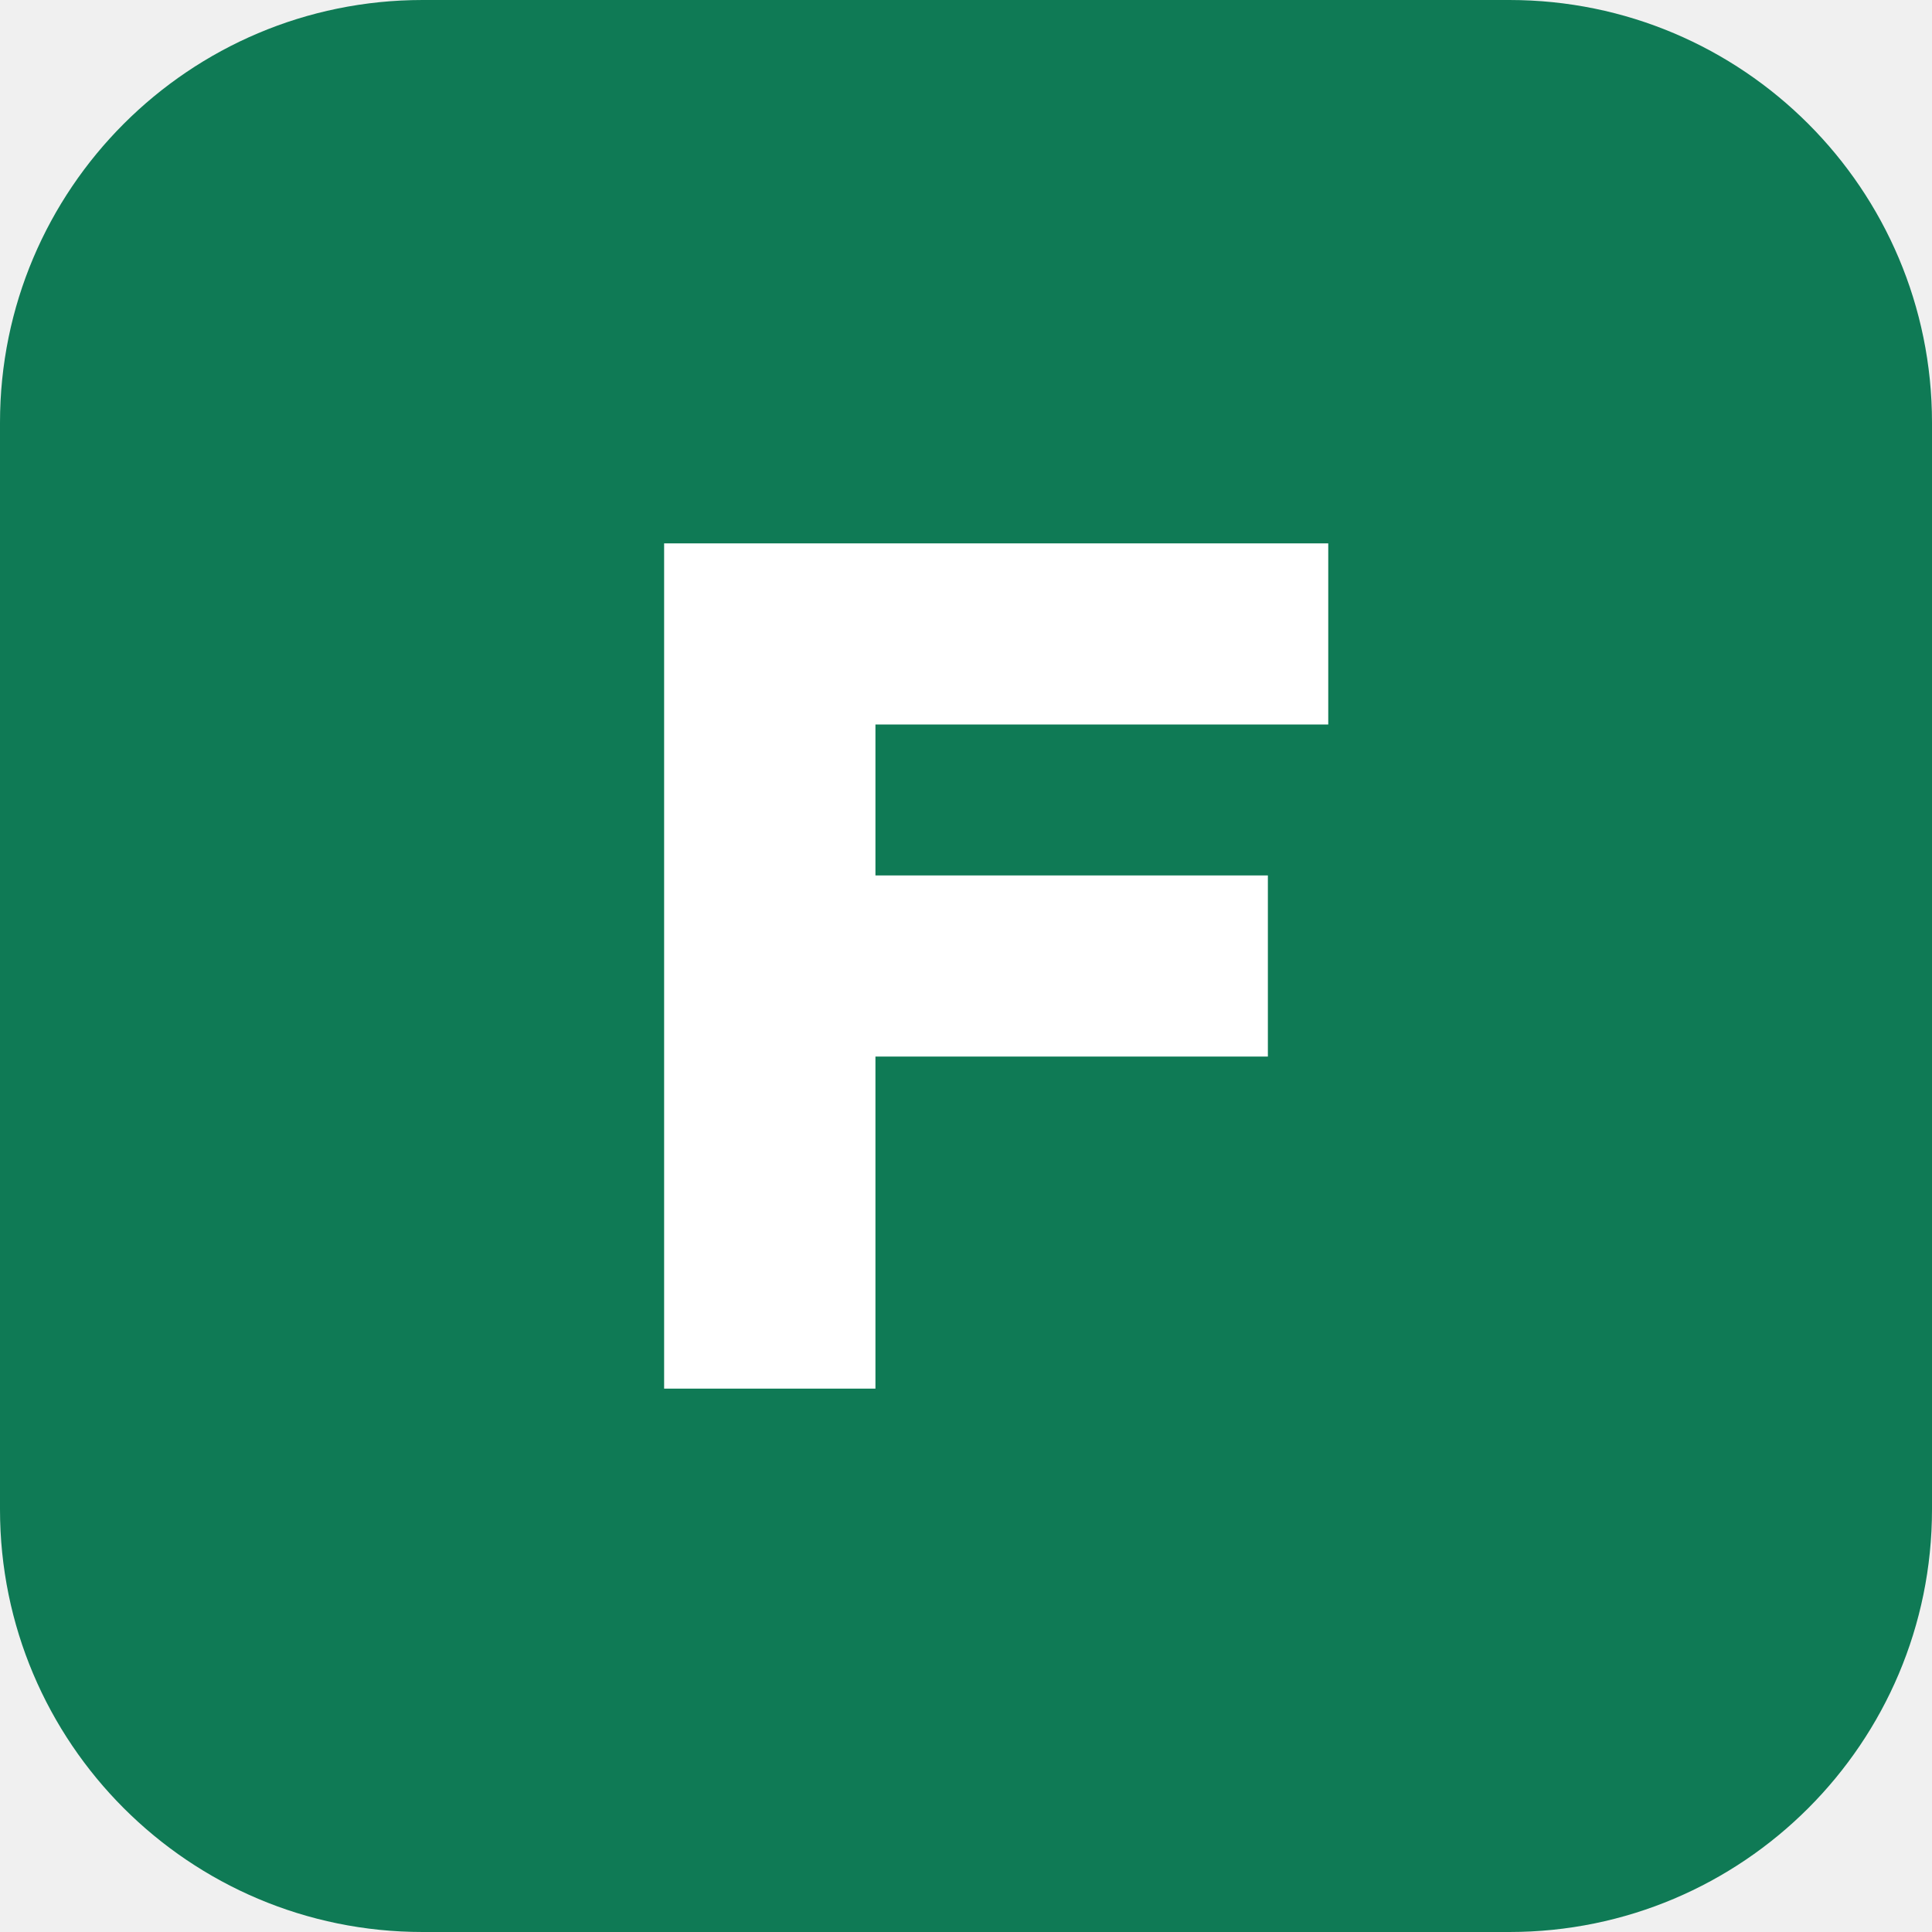
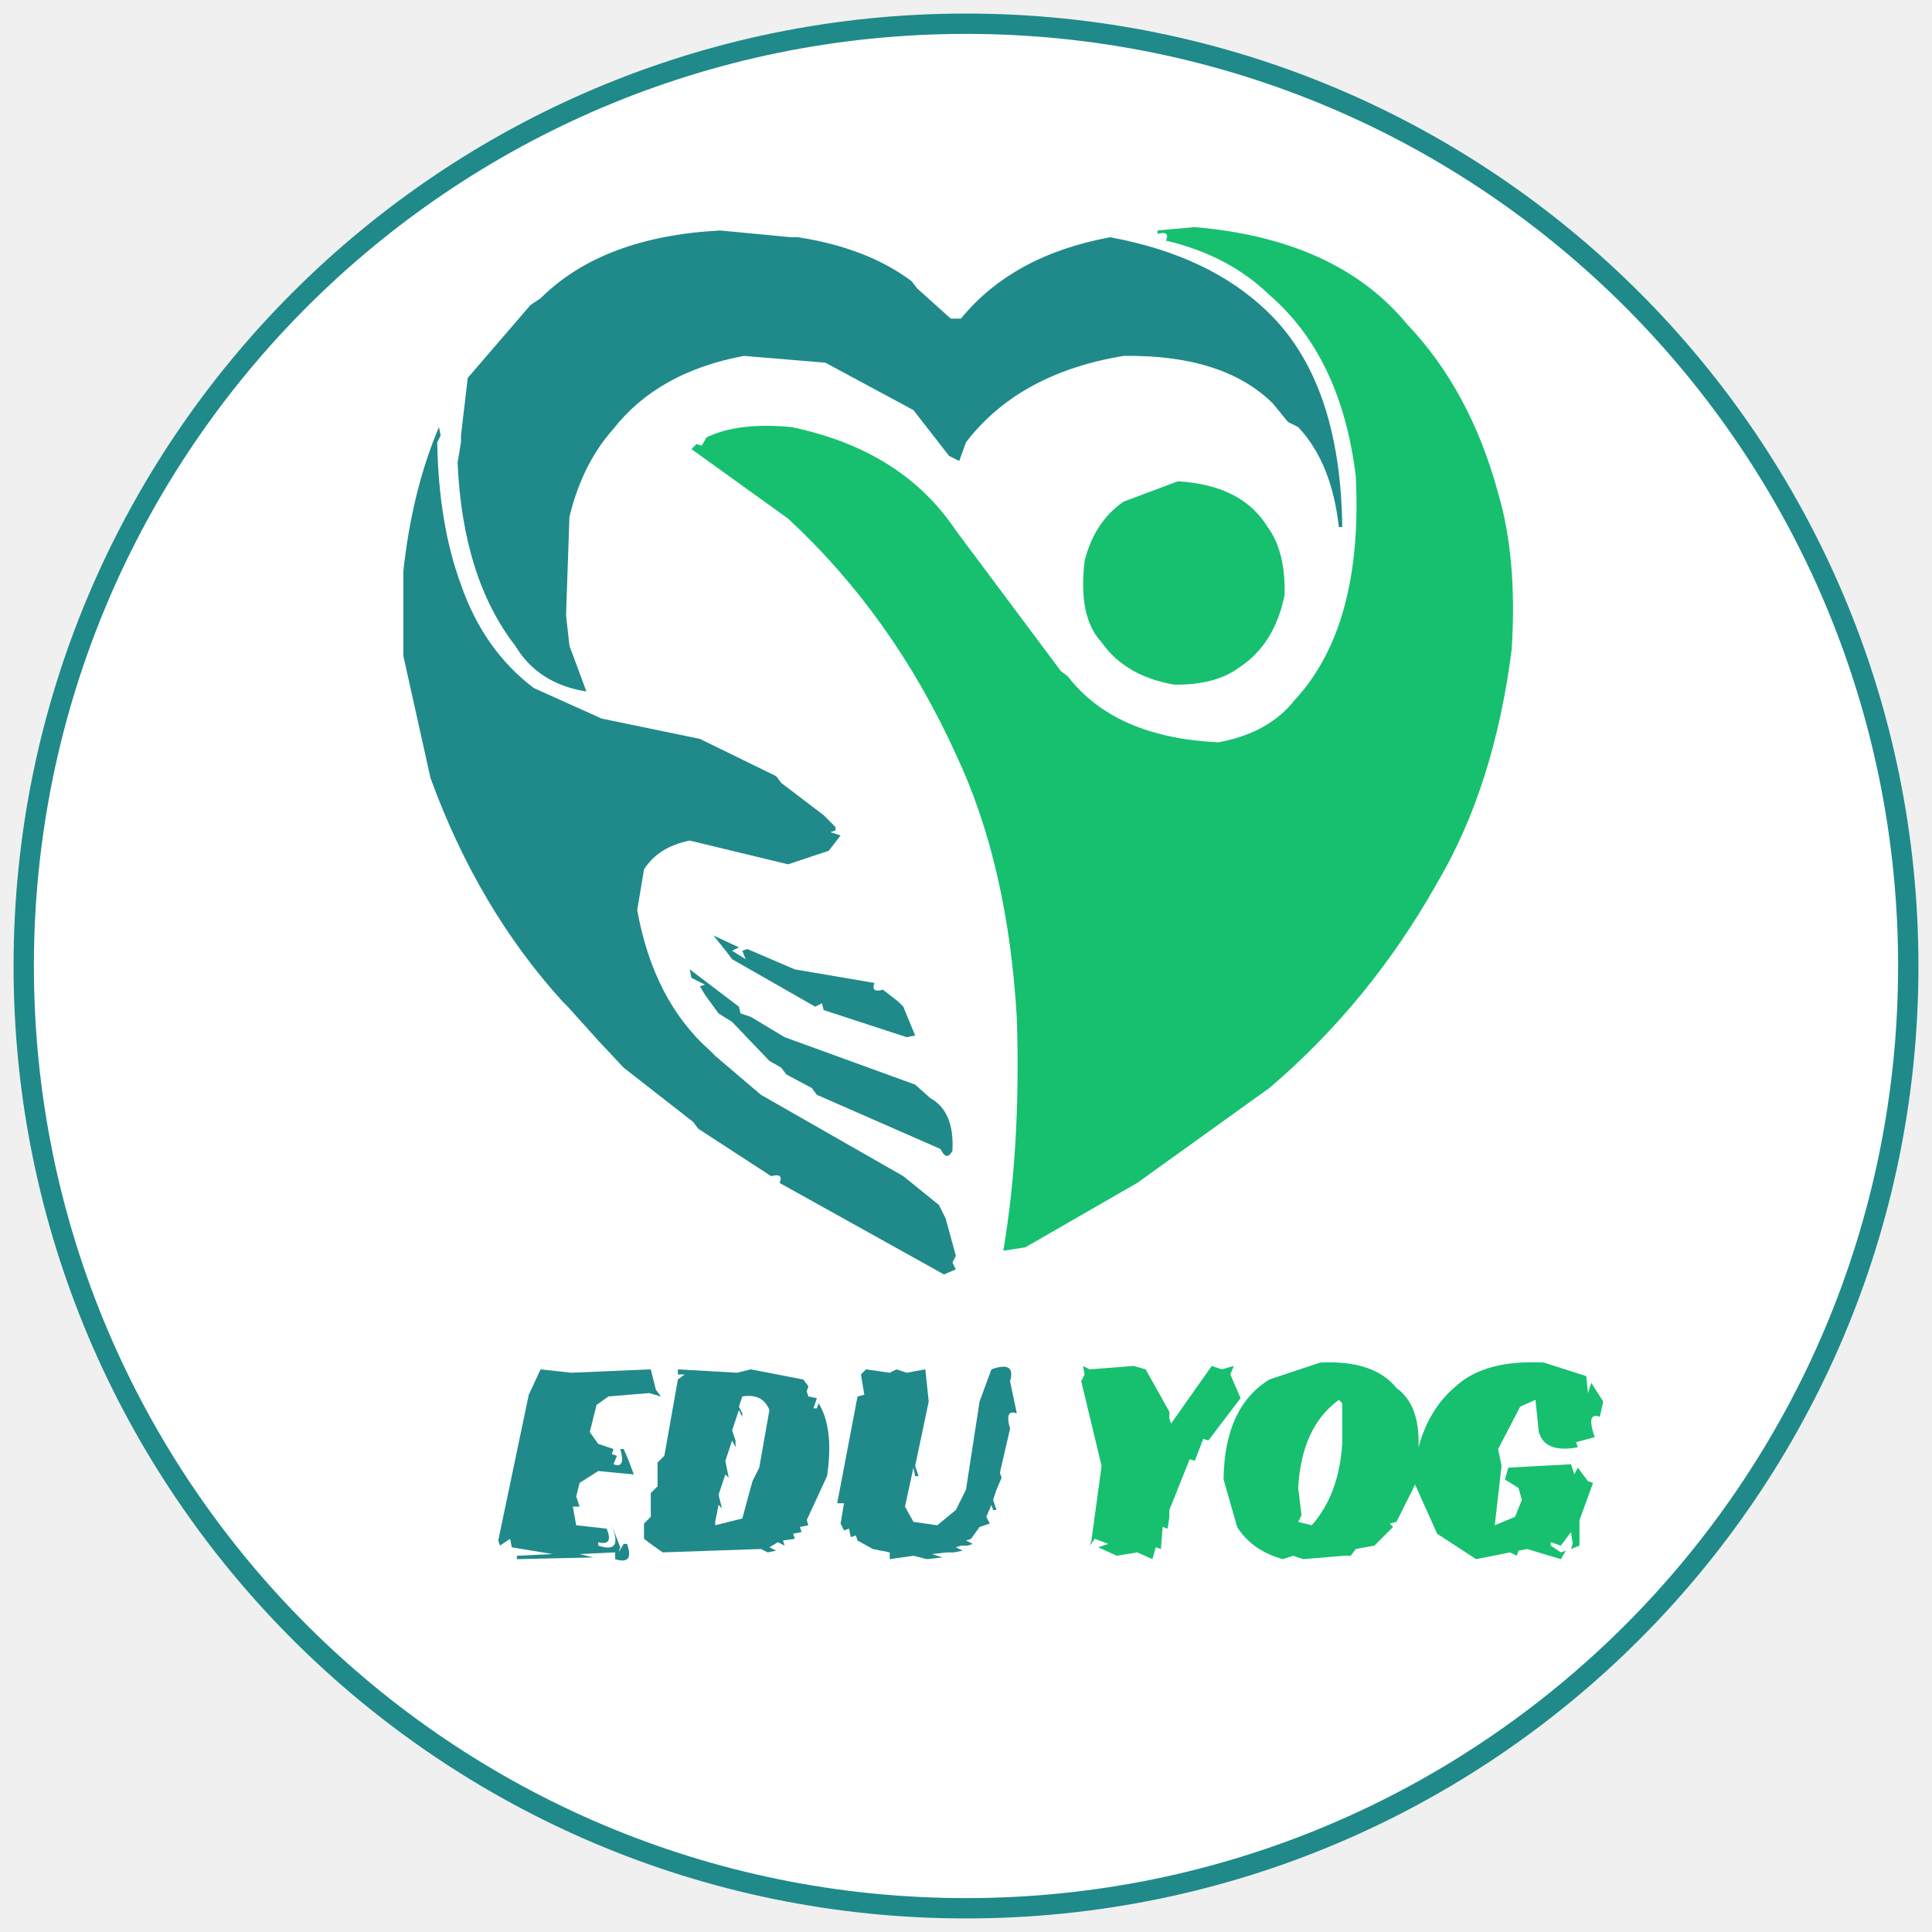
- <svg xmlns="http://www.w3.org/2000/svg" viewBox="0 0 32 32">
-   <rect width="32" height="32" rx="7" fill="#0f7a55" />
-   <path d="M11 9h11v3h-7.5v2.5H21v3h-6.5V23H11z" fill="#fff" />
+ <svg xmlns="http://www.w3.org/2000/svg" viewBox="50 10 570 570" role="img" aria-labelledby="eduyog-logo-title">
+   <circle cx="335" cy="295" r="278" fill="#fff" stroke="#1f8a89" stroke-width="6" />
+   <path fill="#1f8a89" fill-rule="evenodd" d="M 262.5 78 L 283.5 80 L 285.5 80 Q 306 83.2 319 93 L 320.5 95 L 330.5 104 L 333.5 104 Q 348.8 85.3 377.5 80 Q 406.9 85.4 424 102 Q 445.5 122.7 446 165.5 L 445 165.5 Q 442.9 146.5 433 136 L 430 134.5 L 425.5 129 Q 410.9 114.6 381.5 115 Q 350.6 120.1 335 140.5 L 333 146 L 330 144.5 L 319.5 131 L 293.5 117 L 269.5 115 Q 244.2 119.7 231 136.5 Q 221.8 146.8 218 162.5 L 217 191.5 L 218 200.5 L 223 214 Q 208.8 211.8 202 200.5 Q 186.5 180.5 185 146.5 L 186 140.5 L 186 138.5 L 188 121.5 L 206.5 100 L 209.5 98 Q 227.8 79.8 262.5 78 Z  M 179.5 136 L 180 138.5 L 179 140.5 Q 179.4 164.6 186 182.5 Q 192.7 201.8 207.5 213 L 227.5 222 L 256.5 228 L 279 239 L 280.5 241 L 293 250.5 L 296.5 254 L 296.5 255 L 295 255.5 L 298 256.5 L 294.5 261 L 282.5 265 L 253.5 258 Q 244.3 259.8 240 266.5 L 238 278.5 Q 242.8 305.2 259.5 320 L 261 321.5 L 274.5 333 L 316.5 357 L 327 365.5 L 329 369.5 L 332 380.5 L 331 382.5 L 332 384.5 L 328.5 386 L 280 359 Q 281.3 356 277.5 357 L 256 343 L 254.5 341 L 234 325 L 226.5 317 L 217.5 307 L 216 305.5 Q 191 278 177 239.5 L 169 203.5 L 169 178.5 Q 171.6 154.6 179.5 136 Z  M 260.5 286 L 268 289.5 L 266 290.5 L 270 293 L 269 290.5 L 270.5 290 L 284.5 296 L 308 300 Q 306.8 303 310.5 302 L 315 305.5 L 316.5 307 L 320 315.5 L 317.5 316 L 293 308 L 292.5 306 L 290.5 307 L 266 293 L 264.5 291 L 260.5 286 Z  M 253.5 296 L 268 307 L 268.5 309 L 271.5 310 L 281.5 316 L 320 330 L 324.5 334 Q 331.6 337.9 331 349.5 Q 329.3 352.8 327.5 349 L 291 333 L 289.5 331 L 282 327 L 280.5 325 L 277 323 L 266 311.5 L 262 309 L 258 303.5 L 256.5 301 L 258 300.5 L 254 298.5 L 253.5 296 Z  M 209.5 414 L 218.5 415 L 242 414 L 243.5 420 L 245 422 L 241.5 421 L 229.5 422 L 226 424.5 L 224 432.5 L 226.5 436 L 231 437.5 L 230.5 439 L 232 439.5 L 231 442 Q 234.7 443.4 233 437.5 L 234 437.5 L 235.5 441 L 237 445 L 226.5 444 L 221 447.5 L 220 451.5 L 221 454.5 L 219 454.5 L 220 460 L 229 461 Q 231.1 466.2 226.5 465 L 226.5 466 Q 233.3 468.3 231 461.5 L 230.5 460 L 233 466.5 L 232.5 468 L 234 465.5 L 235 465.5 Q 237.2 471.8 231.5 470 L 231.5 468 L 221 468.5 L 225 469.5 L 202.5 470 L 202.5 469 L 213 468.5 L 201 466.5 L 200.5 464 L 197.5 466 L 197 464.5 L 206 421.5 L 209.5 414 Z  M 250 414 L 267.5 415 L 271.5 414 L 287 417 L 288.5 419 L 288 420.5 L 288.5 422 L 291 422.5 L 290 425.5 L 291 425.5 L 291.5 424 Q 296.1 431.4 294 445.5 L 288 458.5 L 288.5 460 L 286 460.5 L 286.5 462 L 284 462.5 L 284.5 464 L 281 464.5 L 281.5 466 L 279.5 465 L 277 466.5 L 279 467.5 L 276.5 468 L 274.5 467 L 245.5 468 L 242 465.5 L 240 464 L 240 459.5 L 242 457.5 L 242 450.5 L 244 448.5 L 244 441.5 L 246 439.5 L 250 417 L 252 415.5 L 250 415.5 L 250 414 Z M 269 422 L 268 425 L 269 427 L 269 428 L 268 426 L 266 432 L 267 435 L 267 437 L 266 435 L 264 441 L 265 446 L 264 445 L 262 451 L 263 455 L 262 454 L 261 459 L 261 460 L 269 458 L 272 447 L 274 443 L 277 426 Q 275 421 269 422 Z  M 305.5 414 L 312.5 415 L 314.5 414 L 317.5 415 L 323 414 L 324 423.5 L 320 442.5 L 321 445.5 L 320 445.5 L 319.5 443 L 317 454.5 L 319.5 459 L 326.5 460 L 332 455.5 L 335 449.5 L 339 423.5 L 342.5 414 Q 349.8 411.4 348 417.5 L 350 427 Q 346.3 425.6 348 431.5 L 345 444.5 L 345.5 446 L 344 449.5 L 343 452.5 L 344 455.5 L 343 455.5 L 342.5 454 L 341 457.5 L 342 459.5 L 339 460.5 L 336.5 464 L 335 464.5 L 337 465.5 L 335.5 466 L 333.5 466 L 332 466.5 L 334 467.5 L 331.5 468 L 329.5 468 L 325 468.5 L 328 469.5 L 323.5 470 L 319.5 469 L 312.5 470 L 312.5 468 L 307.5 467 L 303 464.5 L 302.5 463 L 301 463.5 L 300.5 461 L 299 461.5 L 298 459.5 L 299 453.5 L 297 453.5 L 303 422 L 305 421.5 L 304 415.5 L 305.5 414 Z " />
+   <path fill="#16c06f" fill-rule="evenodd" d="M 402.5 77 Q 444.4 80.6 465 105.5 Q 483.8 125.2 492 155.5 Q 497.7 174.8 496 201.5 Q 490.9 241.9 474 270.5 Q 454.2 305.7 424.5 331 L 385.5 359 L 352.5 378 L 346 379 Q 351.2 348.4 350 310.5 Q 347.4 265.1 332 232.5 Q 313.4 191.6 282.5 163 L 254 142.5 L 255.5 141 L 257 141.5 L 258.5 139 Q 268 134.5 283.5 136 Q 316.2 142.8 332 166.5 L 363 208 L 365 209.5 Q 378.9 227.6 409.5 229 Q 424.3 226.3 432 216.5 Q 452.2 194.7 450 150.5 Q 445.7 115.3 424.5 97 Q 412.4 85.3 394 81 Q 395.3 78 391.5 79 L 391.5 78 L 402.5 77 Z  M 397.5 152 Q 416.4 153.1 424 165.5 Q 429.3 172.7 429 185.5 Q 426.1 200.1 415.5 207 Q 408.6 212.1 396.5 212 Q 382 209.5 375 199.5 Q 368 192 370 175.5 Q 372.9 163.9 381.5 158 L 397.5 152 Z  M 439.5 412 Q 455.3 411.2 462 419.5 Q 469 424.5 468.5 437 Q 471.6 425.6 479.5 419 Q 488.1 411.1 505.5 412 L 518 416 L 518.5 421 L 519.5 418 L 523 423.5 L 522 428 Q 518.3 426.6 520 432.5 L 520.5 434 L 515 435.5 L 515.5 437 Q 505.8 438.8 504 432.5 L 503 423 L 498.5 425 L 492 437.5 L 493 442.5 L 491 460 L 497 457.5 L 499 452.5 L 498 449 L 494 446.5 L 495 443 L 513.5 442 L 514.5 445 L 515.5 443 L 518.5 447 L 520 447.5 L 516 458.5 L 516 466 L 513.5 467 L 514 465.5 L 513.5 462 L 510.5 466 L 507.5 465 L 507.5 466 L 510.5 468 L 512 467.5 L 510.5 470 L 500.5 467 L 498 467.5 L 497.5 469 L 495.5 468 L 485.5 470 L 474 462.5 L 467.5 448 L 462 459 L 460 459.5 L 461 460.5 L 455.5 466 L 450 467 L 448.5 469 L 446.5 469 L 434.5 470 L 431.5 469 L 428.5 470 Q 419.4 467.5 415 460.5 L 411 446.5 Q 411.2 425.2 424.5 417 L 439.5 412 Z M 445 423 Q 434 431 433 449 L 434 457 L 433 459 L 437 460 Q 445 451 446 436 L 446 424 L 445 423 Z  M 369.5 413 L 371.5 414 L 384.5 413 L 388 414 L 395 426.5 L 395 428.5 L 395.5 430 L 407.5 413 L 410.5 414 L 414 413 L 413 415.5 L 416 422.5 L 406.5 435 L 405 434.5 L 402.5 441 L 401 440.5 L 395 455.5 L 395 457.5 L 394.5 461 L 393 460.5 L 392.5 467 L 391 466.5 L 390 470 L 385.5 468 L 379.5 469 L 374 466.5 L 377 465.5 L 373 464 L 371.5 466 L 372 464.5 L 375 442.5 L 369 417.5 L 370 415.5 L 369.5 413 Z " />
</svg>
